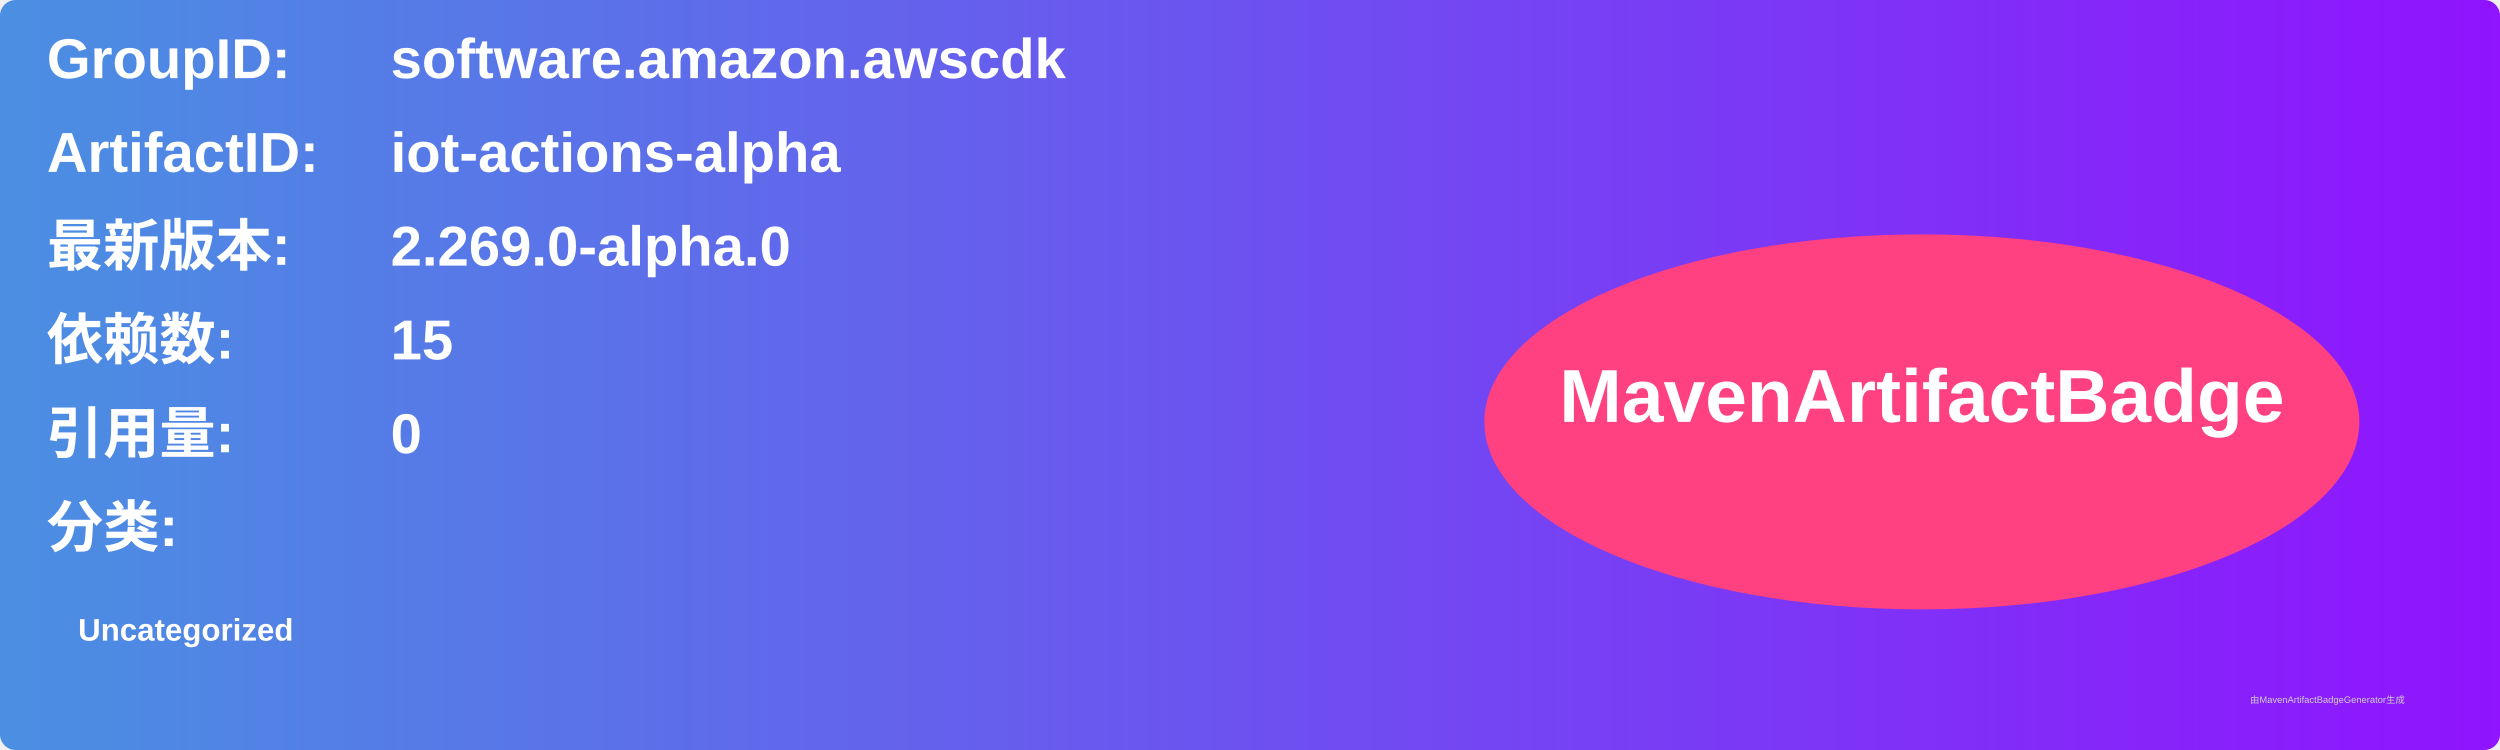
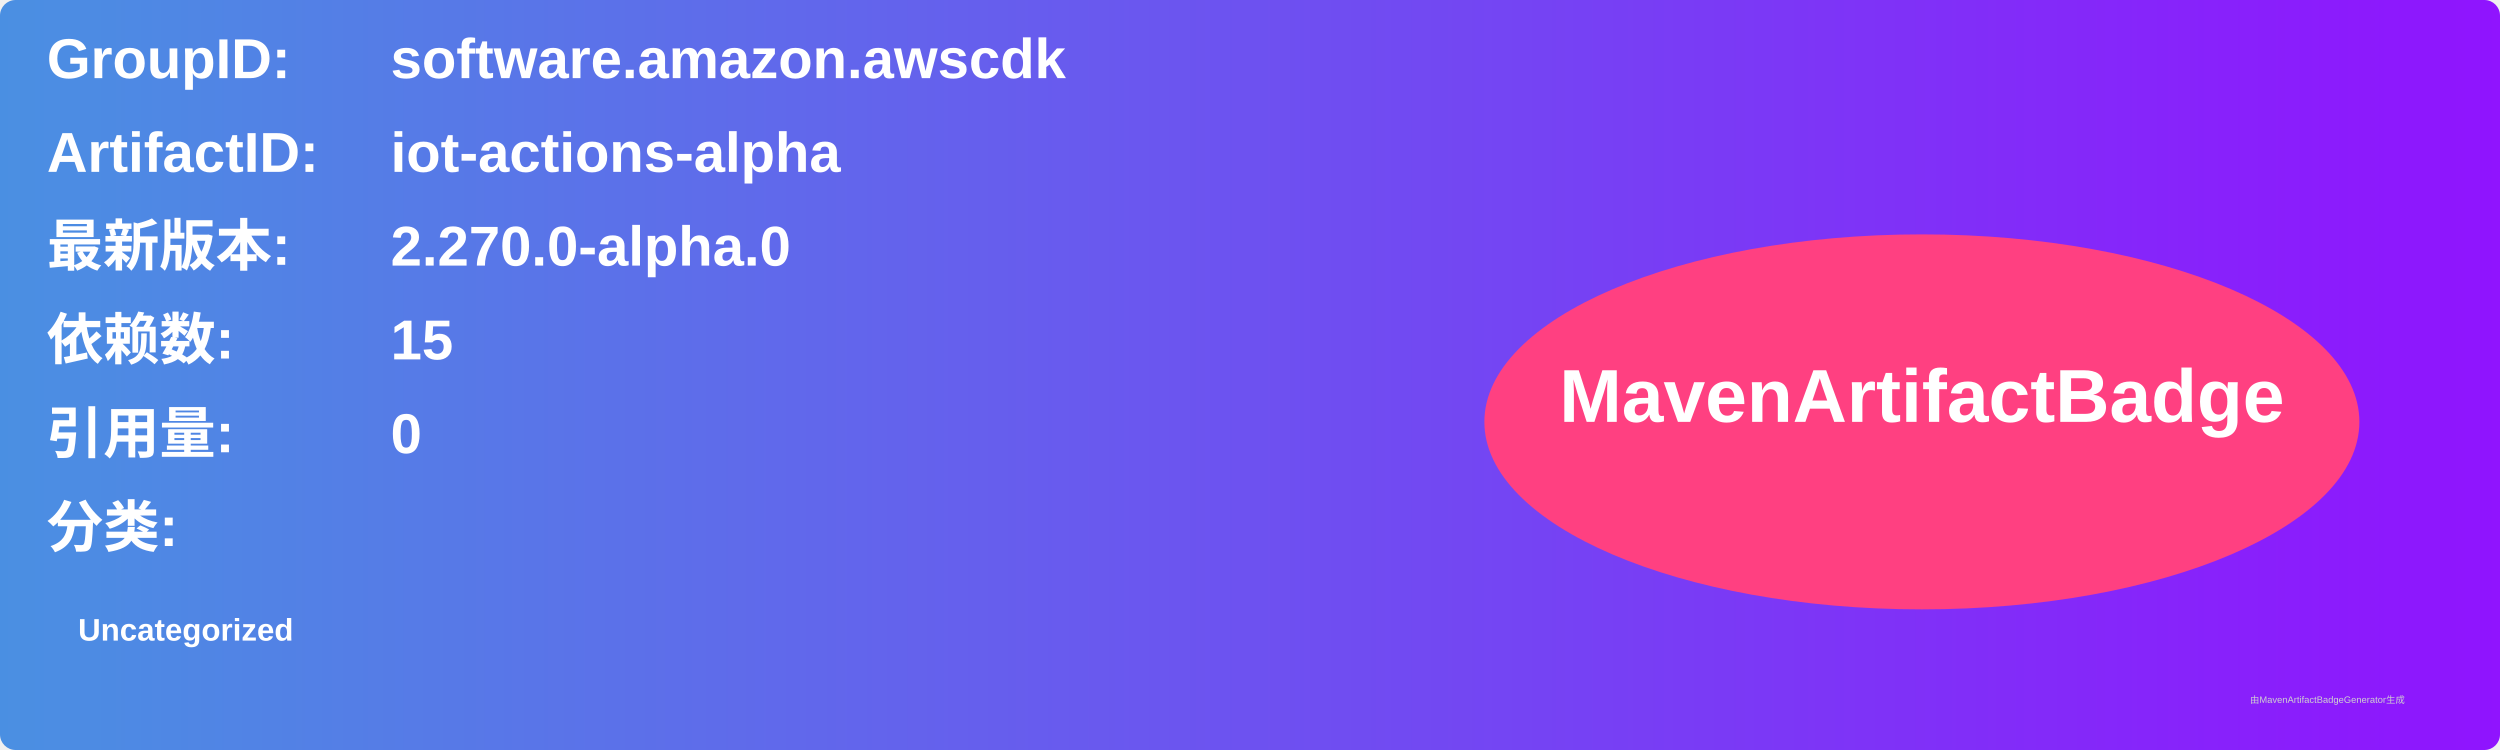
<svg xmlns="http://www.w3.org/2000/svg" width="800" height="240" viewBox="0 0 800 240">
  <linearGradient id="grad" x1="0%" y1="0%" x2="100%" y2="0%">
    <stop offset="0%" stop-color="#4a90e2" />
    <stop offset="100%" stop-color="#9013fe" />
  </linearGradient>
  <rect width="100%" height="100%" rx="5" ry="5" fill="url(#grad)" />
  <g transform="translate(15, 15)">
    <text x="0" y="10" font-family="Arial" font-size="18" fill="white" font-weight="bold" width="260">GroupID:</text>
    <text x="110" y="10" font-family="Arial" font-size="18" fill="white" font-weight="bold" width="460">software.amazon.awscdk</text>
    <text x="0" y="40" font-family="Arial" font-size="18" fill="white" font-weight="bold" width="260">ArtifactID:</text>
    <text x="110" y="40" font-family="Arial" font-size="18" fill="white" font-weight="bold" width="460">iot-actions-alpha</text>
    <text x="0" y="70" font-family="Arial" font-size="18" fill="white" font-weight="bold">最新版本:</text>
    <text x="110" y="70" font-family="Arial" font-size="18" fill="white" font-weight="bold">
-       <tspan font-weight="bold">2.269.0-alpha.0</tspan>
+       <tspan font-weight="bold">2.270.0-alpha.0</tspan>
    </text>
    <text x="0" y="100" font-family="Arial" font-size="18" fill="white" font-weight="bold">依赖数: </text>
    <text x="110" y="100" font-family="Arial" font-size="18" fill="white">
      <tspan font-weight="bold">15</tspan>
    </text>
    <text x="0" y="130" font-family="Arial" font-size="18" fill="white" font-weight="bold">引用量: </text>
    <text x="110" y="130" font-family="Arial" font-size="18" fill="white">
      <tspan font-weight="bold">0</tspan>
    </text>
    <text x="0" y="160" font-family="Arial" font-size="18" fill="white" font-weight="bold">分类:</text>
    <text x="10" y="190" font-family="Arial" font-size="10" fill="white">
      <tspan font-weight="bold">Uncategorized</tspan>
    </text>
    <ellipse cx="600" cy="120" rx="140" ry="60" fill="#ff4081" />
    <text x="600" y="120" text-anchor="middle" font-family="Arial" font-size="24" fill="white" font-weight="bold">MavenArtifactBadge</text>
  </g>
  <text x="720" y="225" font-family="Arial" font-size="3" fill="#d0d0d0">由MavenArtifactBadgeGenerator生成</text>
</svg>
